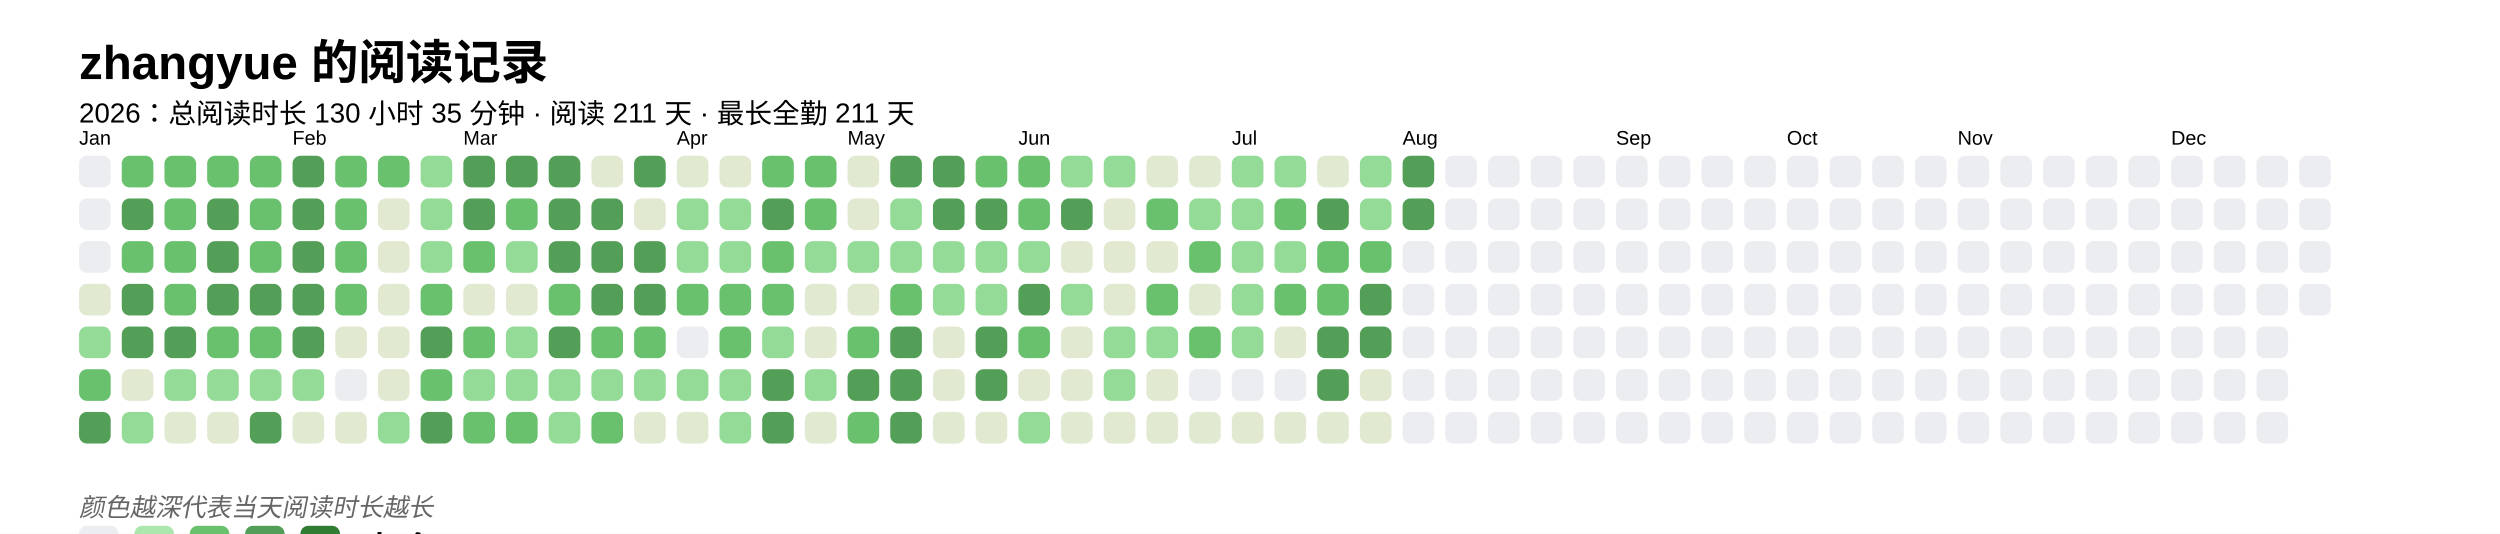
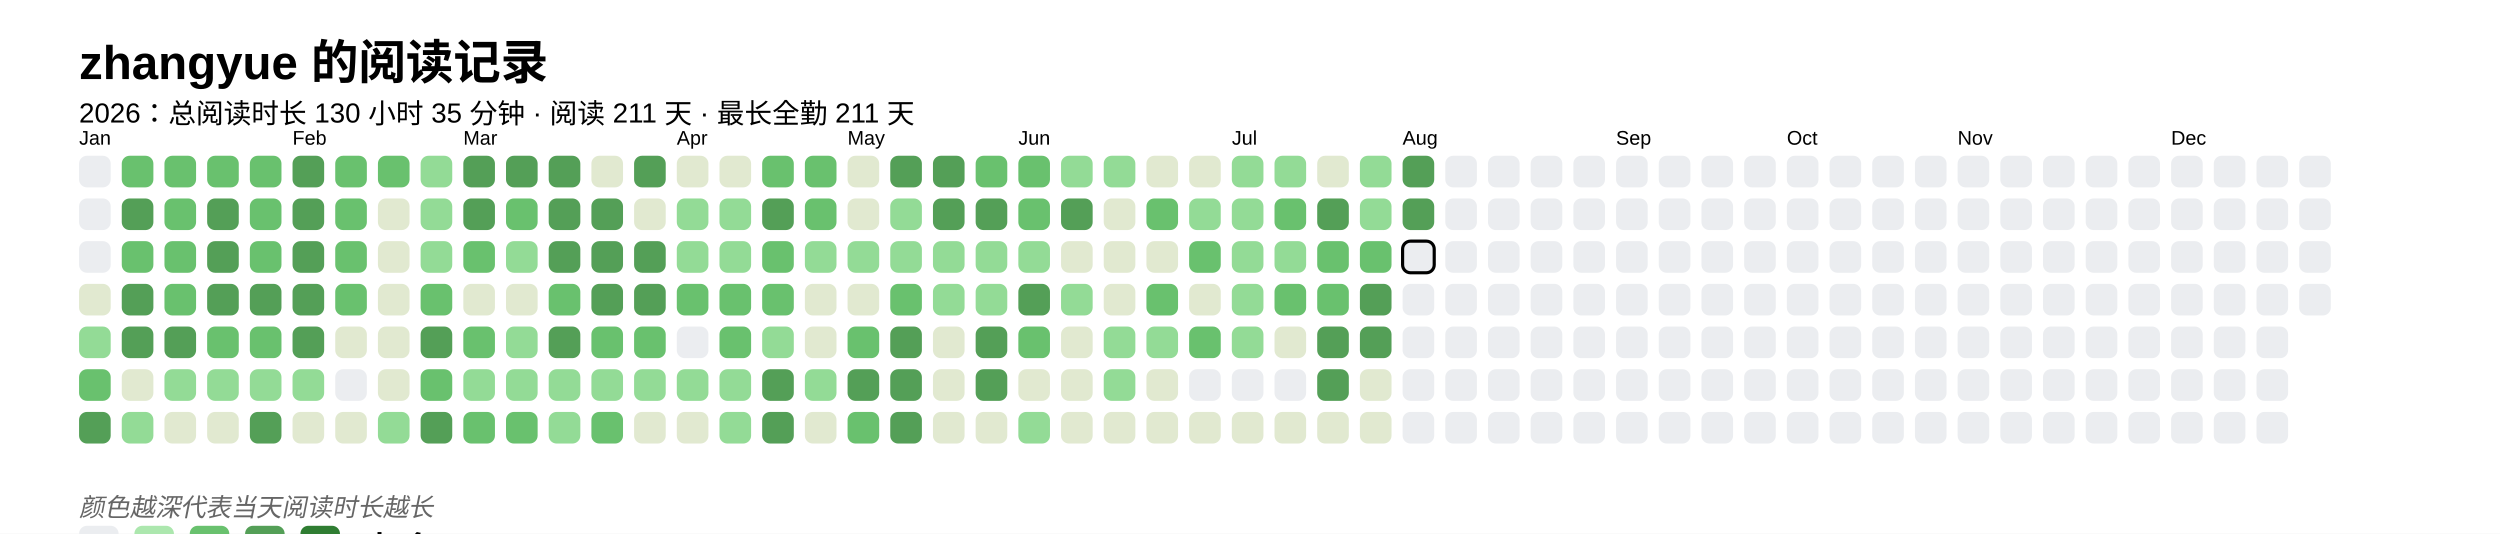
<svg xmlns="http://www.w3.org/2000/svg" baseProfile="full" height="67.5mm" version="1.1" viewBox="0,0,316.2,67.5" width="316.2mm">
  <defs />
  <rect fill="#FFFFFF" height="67.5" width="316.2" x="0" y="0" />
  <text fill="#000000" style="font-size:6px; font-family:Arial; font-weight:bold;" x="10" y="10">zhangyue 的阅读记录</text>
  <text fill="#000000" style="font-size:3.5px; font-family:Arial;" x="10" y="15.5">2026：总阅读时长 130 小时 35 分钟 · 阅读 211 天 · 最长全勤 211 天</text>
  <text fill="#000000" style="font-size:2.5px; font-family:Arial" x="10" y="18.3">Jan</text>
  <rect fill="#EBEDF0" height="4" rx="1" ry="1" width="4" x="10" y="19.7" />
  <rect fill="#EBEDF0" height="4" rx="1" ry="1" width="4" x="10" y="25.1" />
  <rect fill="#EBEDF0" height="4" rx="1" ry="1" width="4" x="10" y="30.5" />
  <rect fill="#e1e9d0" height="4" rx="1" ry="1" width="4" x="10" y="35.9" />
  <rect fill="#93db96" height="4" rx="1" ry="1" width="4" x="10" y="41.3" />
  <rect fill="#69C16E" height="4" rx="1" ry="1" width="4" x="10" y="46.7" />
  <rect fill="#549F57" height="4" rx="1" ry="1" width="4" x="10" y="52.1" />
  <rect fill="#69C16E" height="4" rx="1" ry="1" width="4" x="15.4" y="19.7" />
  <rect fill="#549F57" height="4" rx="1" ry="1" width="4" x="15.4" y="25.1" />
  <rect fill="#69C16E" height="4" rx="1" ry="1" width="4" x="15.4" y="30.5" />
  <rect fill="#549F57" height="4" rx="1" ry="1" width="4" x="15.4" y="35.9" />
  <rect fill="#549F57" height="4" rx="1" ry="1" width="4" x="15.4" y="41.3" />
  <rect fill="#e1e9d0" height="4" rx="1" ry="1" width="4" x="15.4" y="46.7" />
  <rect fill="#93db96" height="4" rx="1" ry="1" width="4" x="15.4" y="52.1" />
  <rect fill="#69C16E" height="4" rx="1" ry="1" width="4" x="20.8" y="19.7" />
  <rect fill="#69C16E" height="4" rx="1" ry="1" width="4" x="20.8" y="25.1" />
  <rect fill="#69C16E" height="4" rx="1" ry="1" width="4" x="20.8" y="30.5" />
  <rect fill="#69C16E" height="4" rx="1" ry="1" width="4" x="20.8" y="35.9" />
  <rect fill="#549F57" height="4" rx="1" ry="1" width="4" x="20.8" y="41.3" />
  <rect fill="#93db96" height="4" rx="1" ry="1" width="4" x="20.8" y="46.7" />
  <rect fill="#e1e9d0" height="4" rx="1" ry="1" width="4" x="20.8" y="52.1" />
  <rect fill="#69C16E" height="4" rx="1" ry="1" width="4" x="26.2" y="19.7" />
  <rect fill="#549F57" height="4" rx="1" ry="1" width="4" x="26.2" y="25.1" />
  <rect fill="#549F57" height="4" rx="1" ry="1" width="4" x="26.2" y="30.5" />
  <rect fill="#549F57" height="4" rx="1" ry="1" width="4" x="26.2" y="35.9" />
  <rect fill="#69C16E" height="4" rx="1" ry="1" width="4" x="26.2" y="41.3" />
  <rect fill="#93db96" height="4" rx="1" ry="1" width="4" x="26.2" y="46.7" />
  <rect fill="#e1e9d0" height="4" rx="1" ry="1" width="4" x="26.2" y="52.1" />
  <rect fill="#69C16E" height="4" rx="1" ry="1" width="4" x="31.6" y="19.7" />
  <rect fill="#69C16E" height="4" rx="1" ry="1" width="4" x="31.6" y="25.1" />
  <rect fill="#69C16E" height="4" rx="1" ry="1" width="4" x="31.6" y="30.5" />
  <rect fill="#549F57" height="4" rx="1" ry="1" width="4" x="31.6" y="35.9" />
  <rect fill="#69C16E" height="4" rx="1" ry="1" width="4" x="31.6" y="41.3" />
  <rect fill="#93db96" height="4" rx="1" ry="1" width="4" x="31.6" y="46.7" />
  <rect fill="#549F57" height="4" rx="1" ry="1" width="4" x="31.6" y="52.1" />
  <text fill="#000000" style="font-size:2.5px; font-family:Arial" x="37.0" y="18.3">Feb</text>
  <rect fill="#549F57" height="4" rx="1" ry="1" width="4" x="37.0" y="19.7" />
  <rect fill="#549F57" height="4" rx="1" ry="1" width="4" x="37.0" y="25.1" />
  <rect fill="#549F57" height="4" rx="1" ry="1" width="4" x="37.0" y="30.5" />
  <rect fill="#549F57" height="4" rx="1" ry="1" width="4" x="37.0" y="35.9" />
  <rect fill="#549F57" height="4" rx="1" ry="1" width="4" x="37.0" y="41.3" />
  <rect fill="#93db96" height="4" rx="1" ry="1" width="4" x="37.0" y="46.7" />
  <rect fill="#e1e9d0" height="4" rx="1" ry="1" width="4" x="37.0" y="52.1" />
  <rect fill="#69C16E" height="4" rx="1" ry="1" width="4" x="42.4" y="19.7" />
  <rect fill="#69C16E" height="4" rx="1" ry="1" width="4" x="42.4" y="25.1" />
  <rect fill="#69C16E" height="4" rx="1" ry="1" width="4" x="42.4" y="30.5" />
  <rect fill="#69C16E" height="4" rx="1" ry="1" width="4" x="42.4" y="35.9" />
  <rect fill="#e1e9d0" height="4" rx="1" ry="1" width="4" x="42.4" y="41.3" />
  <rect fill="#EBEDF0" height="4" rx="1" ry="1" width="4" x="42.4" y="46.7" />
  <rect fill="#e1e9d0" height="4" rx="1" ry="1" width="4" x="42.4" y="52.1" />
  <rect fill="#69C16E" height="4" rx="1" ry="1" width="4" x="47.8" y="19.7" />
  <rect fill="#e1e9d0" height="4" rx="1" ry="1" width="4" x="47.8" y="25.1" />
  <rect fill="#e1e9d0" height="4" rx="1" ry="1" width="4" x="47.8" y="30.5" />
  <rect fill="#e1e9d0" height="4" rx="1" ry="1" width="4" x="47.8" y="35.9" />
  <rect fill="#e1e9d0" height="4" rx="1" ry="1" width="4" x="47.8" y="41.3" />
  <rect fill="#e1e9d0" height="4" rx="1" ry="1" width="4" x="47.8" y="46.7" />
  <rect fill="#93db96" height="4" rx="1" ry="1" width="4" x="47.8" y="52.1" />
  <rect fill="#93db96" height="4" rx="1" ry="1" width="4" x="53.2" y="19.7" />
  <rect fill="#93db96" height="4" rx="1" ry="1" width="4" x="53.2" y="25.1" />
  <rect fill="#93db96" height="4" rx="1" ry="1" width="4" x="53.2" y="30.5" />
  <rect fill="#69C16E" height="4" rx="1" ry="1" width="4" x="53.2" y="35.9" />
  <rect fill="#549F57" height="4" rx="1" ry="1" width="4" x="53.2" y="41.3" />
  <rect fill="#69C16E" height="4" rx="1" ry="1" width="4" x="53.2" y="46.7" />
  <rect fill="#549F57" height="4" rx="1" ry="1" width="4" x="53.2" y="52.1" />
  <text fill="#000000" style="font-size:2.5px; font-family:Arial" x="58.6" y="18.3">Mar</text>
  <rect fill="#549F57" height="4" rx="1" ry="1" width="4" x="58.6" y="19.7" />
  <rect fill="#549F57" height="4" rx="1" ry="1" width="4" x="58.6" y="25.1" />
  <rect fill="#69C16E" height="4" rx="1" ry="1" width="4" x="58.6" y="30.5" />
  <rect fill="#e1e9d0" height="4" rx="1" ry="1" width="4" x="58.6" y="35.9" />
  <rect fill="#69C16E" height="4" rx="1" ry="1" width="4" x="58.6" y="41.3" />
  <rect fill="#93db96" height="4" rx="1" ry="1" width="4" x="58.6" y="46.7" />
  <rect fill="#69C16E" height="4" rx="1" ry="1" width="4" x="58.6" y="52.1" />
  <rect fill="#549F57" height="4" rx="1" ry="1" width="4" x="64" y="19.7" />
  <rect fill="#69C16E" height="4" rx="1" ry="1" width="4" x="64" y="25.1" />
  <rect fill="#93db96" height="4" rx="1" ry="1" width="4" x="64" y="30.5" />
  <rect fill="#e1e9d0" height="4" rx="1" ry="1" width="4" x="64" y="35.9" />
  <rect fill="#93db96" height="4" rx="1" ry="1" width="4" x="64" y="41.3" />
  <rect fill="#93db96" height="4" rx="1" ry="1" width="4" x="64" y="46.7" />
  <rect fill="#69C16E" height="4" rx="1" ry="1" width="4" x="64" y="52.1" />
  <rect fill="#549F57" height="4" rx="1" ry="1" width="4" x="69.4" y="19.7" />
  <rect fill="#549F57" height="4" rx="1" ry="1" width="4" x="69.4" y="25.1" />
  <rect fill="#549F57" height="4" rx="1" ry="1" width="4" x="69.4" y="30.5" />
  <rect fill="#69C16E" height="4" rx="1" ry="1" width="4" x="69.4" y="35.9" />
  <rect fill="#549F57" height="4" rx="1" ry="1" width="4" x="69.4" y="41.3" />
  <rect fill="#93db96" height="4" rx="1" ry="1" width="4" x="69.4" y="46.7" />
  <rect fill="#93db96" height="4" rx="1" ry="1" width="4" x="69.4" y="52.1" />
  <rect fill="#e1e9d0" height="4" rx="1" ry="1" width="4" x="74.8" y="19.7" />
  <rect fill="#549F57" height="4" rx="1" ry="1" width="4" x="74.8" y="25.1" />
  <rect fill="#549F57" height="4" rx="1" ry="1" width="4" x="74.8" y="30.5" />
  <rect fill="#549F57" height="4" rx="1" ry="1" width="4" x="74.8" y="35.9" />
  <rect fill="#69C16E" height="4" rx="1" ry="1" width="4" x="74.8" y="41.3" />
  <rect fill="#93db96" height="4" rx="1" ry="1" width="4" x="74.8" y="46.7" />
  <rect fill="#69C16E" height="4" rx="1" ry="1" width="4" x="74.8" y="52.1" />
  <rect fill="#549F57" height="4" rx="1" ry="1" width="4" x="80.2" y="19.7" />
  <rect fill="#e1e9d0" height="4" rx="1" ry="1" width="4" x="80.2" y="25.1" />
  <rect fill="#549F57" height="4" rx="1" ry="1" width="4" x="80.2" y="30.5" />
  <rect fill="#549F57" height="4" rx="1" ry="1" width="4" x="80.2" y="35.9" />
  <rect fill="#69C16E" height="4" rx="1" ry="1" width="4" x="80.2" y="41.3" />
  <rect fill="#93db96" height="4" rx="1" ry="1" width="4" x="80.2" y="46.7" />
  <rect fill="#e1e9d0" height="4" rx="1" ry="1" width="4" x="80.2" y="52.1" />
  <text fill="#000000" style="font-size:2.5px; font-family:Arial" x="85.6" y="18.3">Apr</text>
  <rect fill="#e1e9d0" height="4" rx="1" ry="1" width="4" x="85.6" y="19.7" />
  <rect fill="#93db96" height="4" rx="1" ry="1" width="4" x="85.6" y="25.1" />
  <rect fill="#93db96" height="4" rx="1" ry="1" width="4" x="85.6" y="30.5" />
  <rect fill="#69C16E" height="4" rx="1" ry="1" width="4" x="85.6" y="35.9" />
  <rect fill="#EBEDF0" height="4" rx="1" ry="1" width="4" x="85.6" y="41.3" />
  <rect fill="#93db96" height="4" rx="1" ry="1" width="4" x="85.6" y="46.7" />
  <rect fill="#e1e9d0" height="4" rx="1" ry="1" width="4" x="85.6" y="52.1" />
  <rect fill="#e1e9d0" height="4" rx="1" ry="1" width="4" x="91" y="19.7" />
  <rect fill="#93db96" height="4" rx="1" ry="1" width="4" x="91" y="25.1" />
  <rect fill="#93db96" height="4" rx="1" ry="1" width="4" x="91" y="30.5" />
  <rect fill="#69C16E" height="4" rx="1" ry="1" width="4" x="91" y="35.9" />
  <rect fill="#69C16E" height="4" rx="1" ry="1" width="4" x="91" y="41.3" />
  <rect fill="#93db96" height="4" rx="1" ry="1" width="4" x="91" y="46.7" />
  <rect fill="#93db96" height="4" rx="1" ry="1" width="4" x="91" y="52.1" />
  <rect fill="#69C16E" height="4" rx="1" ry="1" width="4" x="96.4" y="19.7" />
  <rect fill="#549F57" height="4" rx="1" ry="1" width="4" x="96.4" y="25.1" />
  <rect fill="#69C16E" height="4" rx="1" ry="1" width="4" x="96.4" y="30.5" />
  <rect fill="#69C16E" height="4" rx="1" ry="1" width="4" x="96.4" y="35.9" />
  <rect fill="#93db96" height="4" rx="1" ry="1" width="4" x="96.4" y="41.3" />
  <rect fill="#549F57" height="4" rx="1" ry="1" width="4" x="96.4" y="46.7" />
  <rect fill="#549F57" height="4" rx="1" ry="1" width="4" x="96.4" y="52.1" />
  <rect fill="#69C16E" height="4" rx="1" ry="1" width="4" x="101.8" y="19.7" />
  <rect fill="#69C16E" height="4" rx="1" ry="1" width="4" x="101.8" y="25.1" />
  <rect fill="#93db96" height="4" rx="1" ry="1" width="4" x="101.8" y="30.5" />
  <rect fill="#e1e9d0" height="4" rx="1" ry="1" width="4" x="101.8" y="35.9" />
  <rect fill="#e1e9d0" height="4" rx="1" ry="1" width="4" x="101.8" y="41.3" />
  <rect fill="#93db96" height="4" rx="1" ry="1" width="4" x="101.8" y="46.7" />
  <rect fill="#e1e9d0" height="4" rx="1" ry="1" width="4" x="101.8" y="52.1" />
  <text fill="#000000" style="font-size:2.5px; font-family:Arial" x="107.2" y="18.3">May</text>
  <rect fill="#e1e9d0" height="4" rx="1" ry="1" width="4" x="107.2" y="19.7" />
  <rect fill="#e1e9d0" height="4" rx="1" ry="1" width="4" x="107.2" y="25.1" />
  <rect fill="#93db96" height="4" rx="1" ry="1" width="4" x="107.2" y="30.5" />
  <rect fill="#e1e9d0" height="4" rx="1" ry="1" width="4" x="107.2" y="35.9" />
  <rect fill="#69C16E" height="4" rx="1" ry="1" width="4" x="107.2" y="41.3" />
  <rect fill="#549F57" height="4" rx="1" ry="1" width="4" x="107.2" y="46.7" />
  <rect fill="#69C16E" height="4" rx="1" ry="1" width="4" x="107.2" y="52.1" />
  <rect fill="#549F57" height="4" rx="1" ry="1" width="4" x="112.6" y="19.7" />
  <rect fill="#93db96" height="4" rx="1" ry="1" width="4" x="112.6" y="25.1" />
  <rect fill="#93db96" height="4" rx="1" ry="1" width="4" x="112.6" y="30.5" />
  <rect fill="#69C16E" height="4" rx="1" ry="1" width="4" x="112.6" y="35.9" />
  <rect fill="#549F57" height="4" rx="1" ry="1" width="4" x="112.6" y="41.3" />
  <rect fill="#549F57" height="4" rx="1" ry="1" width="4" x="112.6" y="46.7" />
  <rect fill="#549F57" height="4" rx="1" ry="1" width="4" x="112.6" y="52.1" />
  <rect fill="#549F57" height="4" rx="1" ry="1" width="4" x="118" y="19.7" />
  <rect fill="#549F57" height="4" rx="1" ry="1" width="4" x="118" y="25.1" />
  <rect fill="#93db96" height="4" rx="1" ry="1" width="4" x="118" y="30.5" />
  <rect fill="#93db96" height="4" rx="1" ry="1" width="4" x="118" y="35.9" />
  <rect fill="#e1e9d0" height="4" rx="1" ry="1" width="4" x="118" y="41.3" />
  <rect fill="#e1e9d0" height="4" rx="1" ry="1" width="4" x="118" y="46.7" />
  <rect fill="#e1e9d0" height="4" rx="1" ry="1" width="4" x="118" y="52.1" />
  <rect fill="#69C16E" height="4" rx="1" ry="1" width="4" x="123.4" y="19.7" />
  <rect fill="#549F57" height="4" rx="1" ry="1" width="4" x="123.4" y="25.1" />
  <rect fill="#93db96" height="4" rx="1" ry="1" width="4" x="123.4" y="30.5" />
  <rect fill="#93db96" height="4" rx="1" ry="1" width="4" x="123.4" y="35.9" />
  <rect fill="#549F57" height="4" rx="1" ry="1" width="4" x="123.4" y="41.3" />
  <rect fill="#549F57" height="4" rx="1" ry="1" width="4" x="123.4" y="46.7" />
  <rect fill="#e1e9d0" height="4" rx="1" ry="1" width="4" x="123.4" y="52.1" />
  <text fill="#000000" style="font-size:2.5px; font-family:Arial" x="128.8" y="18.3">Jun</text>
  <rect fill="#69C16E" height="4" rx="1" ry="1" width="4" x="128.8" y="19.7" />
  <rect fill="#69C16E" height="4" rx="1" ry="1" width="4" x="128.8" y="25.1" />
  <rect fill="#93db96" height="4" rx="1" ry="1" width="4" x="128.8" y="30.5" />
  <rect fill="#549F57" height="4" rx="1" ry="1" width="4" x="128.8" y="35.9" />
  <rect fill="#69C16E" height="4" rx="1" ry="1" width="4" x="128.8" y="41.3" />
  <rect fill="#e1e9d0" height="4" rx="1" ry="1" width="4" x="128.8" y="46.7" />
  <rect fill="#93db96" height="4" rx="1" ry="1" width="4" x="128.8" y="52.1" />
  <rect fill="#93db96" height="4" rx="1" ry="1" width="4" x="134.2" y="19.7" />
  <rect fill="#549F57" height="4" rx="1" ry="1" width="4" x="134.2" y="25.1" />
  <rect fill="#e1e9d0" height="4" rx="1" ry="1" width="4" x="134.2" y="30.5" />
  <rect fill="#93db96" height="4" rx="1" ry="1" width="4" x="134.2" y="35.9" />
  <rect fill="#e1e9d0" height="4" rx="1" ry="1" width="4" x="134.2" y="41.3" />
  <rect fill="#e1e9d0" height="4" rx="1" ry="1" width="4" x="134.2" y="46.7" />
  <rect fill="#e1e9d0" height="4" rx="1" ry="1" width="4" x="134.2" y="52.1" />
  <rect fill="#93db96" height="4" rx="1" ry="1" width="4" x="139.6" y="19.7" />
  <rect fill="#e1e9d0" height="4" rx="1" ry="1" width="4" x="139.6" y="25.1" />
  <rect fill="#e1e9d0" height="4" rx="1" ry="1" width="4" x="139.6" y="30.5" />
  <rect fill="#e1e9d0" height="4" rx="1" ry="1" width="4" x="139.6" y="35.9" />
  <rect fill="#93db96" height="4" rx="1" ry="1" width="4" x="139.6" y="41.3" />
  <rect fill="#93db96" height="4" rx="1" ry="1" width="4" x="139.6" y="46.7" />
  <rect fill="#e1e9d0" height="4" rx="1" ry="1" width="4" x="139.6" y="52.1" />
  <rect fill="#e1e9d0" height="4" rx="1" ry="1" width="4" x="145" y="19.7" />
  <rect fill="#69C16E" height="4" rx="1" ry="1" width="4" x="145" y="25.1" />
  <rect fill="#e1e9d0" height="4" rx="1" ry="1" width="4" x="145" y="30.5" />
  <rect fill="#69C16E" height="4" rx="1" ry="1" width="4" x="145" y="35.9" />
  <rect fill="#93db96" height="4" rx="1" ry="1" width="4" x="145" y="41.3" />
  <rect fill="#e1e9d0" height="4" rx="1" ry="1" width="4" x="145" y="46.7" />
  <rect fill="#e1e9d0" height="4" rx="1" ry="1" width="4" x="145" y="52.1" />
  <rect fill="#e1e9d0" height="4" rx="1" ry="1" width="4" x="150.4" y="19.7" />
  <rect fill="#93db96" height="4" rx="1" ry="1" width="4" x="150.4" y="25.1" />
  <rect fill="#69C16E" height="4" rx="1" ry="1" width="4" x="150.4" y="30.5" />
  <rect fill="#e1e9d0" height="4" rx="1" ry="1" width="4" x="150.4" y="35.9" />
  <rect fill="#69C16E" height="4" rx="1" ry="1" width="4" x="150.4" y="41.3" />
  <rect fill="#EBEDF0" height="4" rx="1" ry="1" width="4" x="150.4" y="46.7" />
  <rect fill="#e1e9d0" height="4" rx="1" ry="1" width="4" x="150.4" y="52.1" />
  <text fill="#000000" style="font-size:2.5px; font-family:Arial" x="155.8" y="18.3">Jul</text>
  <rect fill="#93db96" height="4" rx="1" ry="1" width="4" x="155.8" y="19.7" />
  <rect fill="#93db96" height="4" rx="1" ry="1" width="4" x="155.8" y="25.1" />
  <rect fill="#93db96" height="4" rx="1" ry="1" width="4" x="155.8" y="30.5" />
  <rect fill="#93db96" height="4" rx="1" ry="1" width="4" x="155.8" y="35.9" />
  <rect fill="#93db96" height="4" rx="1" ry="1" width="4" x="155.8" y="41.3" />
  <rect fill="#EBEDF0" height="4" rx="1" ry="1" width="4" x="155.8" y="46.7" />
  <rect fill="#e1e9d0" height="4" rx="1" ry="1" width="4" x="155.8" y="52.1" />
  <rect fill="#93db96" height="4" rx="1" ry="1" width="4" x="161.2" y="19.7" />
  <rect fill="#69C16E" height="4" rx="1" ry="1" width="4" x="161.2" y="25.1" />
  <rect fill="#93db96" height="4" rx="1" ry="1" width="4" x="161.2" y="30.5" />
  <rect fill="#69C16E" height="4" rx="1" ry="1" width="4" x="161.2" y="35.9" />
  <rect fill="#e1e9d0" height="4" rx="1" ry="1" width="4" x="161.2" y="41.3" />
  <rect fill="#EBEDF0" height="4" rx="1" ry="1" width="4" x="161.2" y="46.7" />
  <rect fill="#e1e9d0" height="4" rx="1" ry="1" width="4" x="161.2" y="52.1" />
  <rect fill="#e1e9d0" height="4" rx="1" ry="1" width="4" x="166.6" y="19.7" />
  <rect fill="#549F57" height="4" rx="1" ry="1" width="4" x="166.6" y="25.1" />
  <rect fill="#69C16E" height="4" rx="1" ry="1" width="4" x="166.6" y="30.5" />
  <rect fill="#69C16E" height="4" rx="1" ry="1" width="4" x="166.6" y="35.9" />
  <rect fill="#549F57" height="4" rx="1" ry="1" width="4" x="166.6" y="41.3" />
  <rect fill="#549F57" height="4" rx="1" ry="1" width="4" x="166.6" y="46.7" />
  <rect fill="#e1e9d0" height="4" rx="1" ry="1" width="4" x="166.6" y="52.1" />
  <rect fill="#93db96" height="4" rx="1" ry="1" width="4" x="172" y="19.7" />
  <rect fill="#93db96" height="4" rx="1" ry="1" width="4" x="172" y="25.1" />
  <rect fill="#69C16E" height="4" rx="1" ry="1" width="4" x="172" y="30.5" />
  <rect fill="#549F57" height="4" rx="1" ry="1" width="4" x="172" y="35.9" />
  <rect fill="#549F57" height="4" rx="1" ry="1" width="4" x="172" y="41.3" />
  <rect fill="#e1e9d0" height="4" rx="1" ry="1" width="4" x="172" y="46.7" />
  <rect fill="#e1e9d0" height="4" rx="1" ry="1" width="4" x="172" y="52.1" />
  <text fill="#000000" style="font-size:2.5px; font-family:Arial" x="177.4" y="18.3">Aug</text>
  <rect fill="#549F57" height="4" rx="1" ry="1" width="4" x="177.4" y="19.7" />
  <rect fill="#549F57" height="4" rx="1" ry="1" width="4" x="177.4" y="25.1" />
-   <rect fill="#EBEDF0" height="4" rx="1" ry="1" width="4" x="177.4" y="30.5" />
+   <rect fill="#EBEDF0" height="4" rx="1" ry="1" width="4" x="177.4" y="30.5" stroke="#000000" stroke-width="0.4" />
  <rect fill="#EBEDF0" height="4" rx="1" ry="1" width="4" x="177.4" y="35.9" />
  <rect fill="#EBEDF0" height="4" rx="1" ry="1" width="4" x="177.4" y="41.3" />
  <rect fill="#EBEDF0" height="4" rx="1" ry="1" width="4" x="177.4" y="46.7" />
  <rect fill="#EBEDF0" height="4" rx="1" ry="1" width="4" x="177.4" y="52.1" />
  <rect fill="#EBEDF0" height="4" rx="1" ry="1" width="4" x="182.8" y="19.7" />
  <rect fill="#EBEDF0" height="4" rx="1" ry="1" width="4" x="182.8" y="25.1" />
  <rect fill="#EBEDF0" height="4" rx="1" ry="1" width="4" x="182.8" y="30.5" />
  <rect fill="#EBEDF0" height="4" rx="1" ry="1" width="4" x="182.8" y="35.9" />
  <rect fill="#EBEDF0" height="4" rx="1" ry="1" width="4" x="182.8" y="41.3" />
  <rect fill="#EBEDF0" height="4" rx="1" ry="1" width="4" x="182.8" y="46.7" />
  <rect fill="#EBEDF0" height="4" rx="1" ry="1" width="4" x="182.8" y="52.1" />
  <rect fill="#EBEDF0" height="4" rx="1" ry="1" width="4" x="188.2" y="19.7" />
  <rect fill="#EBEDF0" height="4" rx="1" ry="1" width="4" x="188.2" y="25.1" />
  <rect fill="#EBEDF0" height="4" rx="1" ry="1" width="4" x="188.2" y="30.5" />
  <rect fill="#EBEDF0" height="4" rx="1" ry="1" width="4" x="188.2" y="35.9" />
  <rect fill="#EBEDF0" height="4" rx="1" ry="1" width="4" x="188.2" y="41.3" />
  <rect fill="#EBEDF0" height="4" rx="1" ry="1" width="4" x="188.2" y="46.7" />
  <rect fill="#EBEDF0" height="4" rx="1" ry="1" width="4" x="188.2" y="52.1" />
  <rect fill="#EBEDF0" height="4" rx="1" ry="1" width="4" x="193.6" y="19.7" />
  <rect fill="#EBEDF0" height="4" rx="1" ry="1" width="4" x="193.6" y="25.1" />
  <rect fill="#EBEDF0" height="4" rx="1" ry="1" width="4" x="193.6" y="30.5" />
  <rect fill="#EBEDF0" height="4" rx="1" ry="1" width="4" x="193.6" y="35.9" />
  <rect fill="#EBEDF0" height="4" rx="1" ry="1" width="4" x="193.6" y="41.3" />
  <rect fill="#EBEDF0" height="4" rx="1" ry="1" width="4" x="193.6" y="46.7" />
  <rect fill="#EBEDF0" height="4" rx="1" ry="1" width="4" x="193.6" y="52.1" />
  <rect fill="#EBEDF0" height="4" rx="1" ry="1" width="4" x="199" y="19.7" />
  <rect fill="#EBEDF0" height="4" rx="1" ry="1" width="4" x="199" y="25.1" />
  <rect fill="#EBEDF0" height="4" rx="1" ry="1" width="4" x="199" y="30.5" />
  <rect fill="#EBEDF0" height="4" rx="1" ry="1" width="4" x="199" y="35.9" />
  <rect fill="#EBEDF0" height="4" rx="1" ry="1" width="4" x="199" y="41.3" />
  <rect fill="#EBEDF0" height="4" rx="1" ry="1" width="4" x="199" y="46.7" />
  <rect fill="#EBEDF0" height="4" rx="1" ry="1" width="4" x="199" y="52.1" />
  <text fill="#000000" style="font-size:2.5px; font-family:Arial" x="204.4" y="18.3">Sep</text>
  <rect fill="#EBEDF0" height="4" rx="1" ry="1" width="4" x="204.4" y="19.7" />
  <rect fill="#EBEDF0" height="4" rx="1" ry="1" width="4" x="204.4" y="25.1" />
  <rect fill="#EBEDF0" height="4" rx="1" ry="1" width="4" x="204.4" y="30.5" />
  <rect fill="#EBEDF0" height="4" rx="1" ry="1" width="4" x="204.4" y="35.9" />
  <rect fill="#EBEDF0" height="4" rx="1" ry="1" width="4" x="204.4" y="41.3" />
  <rect fill="#EBEDF0" height="4" rx="1" ry="1" width="4" x="204.4" y="46.7" />
  <rect fill="#EBEDF0" height="4" rx="1" ry="1" width="4" x="204.4" y="52.1" />
  <rect fill="#EBEDF0" height="4" rx="1" ry="1" width="4" x="209.8" y="19.7" />
  <rect fill="#EBEDF0" height="4" rx="1" ry="1" width="4" x="209.8" y="25.1" />
  <rect fill="#EBEDF0" height="4" rx="1" ry="1" width="4" x="209.8" y="30.5" />
  <rect fill="#EBEDF0" height="4" rx="1" ry="1" width="4" x="209.8" y="35.9" />
  <rect fill="#EBEDF0" height="4" rx="1" ry="1" width="4" x="209.8" y="41.3" />
  <rect fill="#EBEDF0" height="4" rx="1" ry="1" width="4" x="209.8" y="46.7" />
  <rect fill="#EBEDF0" height="4" rx="1" ry="1" width="4" x="209.8" y="52.1" />
  <rect fill="#EBEDF0" height="4" rx="1" ry="1" width="4" x="215.2" y="19.7" />
  <rect fill="#EBEDF0" height="4" rx="1" ry="1" width="4" x="215.2" y="25.1" />
  <rect fill="#EBEDF0" height="4" rx="1" ry="1" width="4" x="215.2" y="30.5" />
  <rect fill="#EBEDF0" height="4" rx="1" ry="1" width="4" x="215.2" y="35.9" />
  <rect fill="#EBEDF0" height="4" rx="1" ry="1" width="4" x="215.2" y="41.3" />
  <rect fill="#EBEDF0" height="4" rx="1" ry="1" width="4" x="215.2" y="46.7" />
  <rect fill="#EBEDF0" height="4" rx="1" ry="1" width="4" x="215.2" y="52.1" />
  <rect fill="#EBEDF0" height="4" rx="1" ry="1" width="4" x="220.6" y="19.7" />
  <rect fill="#EBEDF0" height="4" rx="1" ry="1" width="4" x="220.6" y="25.1" />
  <rect fill="#EBEDF0" height="4" rx="1" ry="1" width="4" x="220.6" y="30.5" />
  <rect fill="#EBEDF0" height="4" rx="1" ry="1" width="4" x="220.6" y="35.9" />
  <rect fill="#EBEDF0" height="4" rx="1" ry="1" width="4" x="220.6" y="41.3" />
  <rect fill="#EBEDF0" height="4" rx="1" ry="1" width="4" x="220.6" y="46.7" />
  <rect fill="#EBEDF0" height="4" rx="1" ry="1" width="4" x="220.6" y="52.1" />
  <text fill="#000000" style="font-size:2.5px; font-family:Arial" x="226" y="18.3">Oct</text>
  <rect fill="#EBEDF0" height="4" rx="1" ry="1" width="4" x="226" y="19.7" />
  <rect fill="#EBEDF0" height="4" rx="1" ry="1" width="4" x="226" y="25.1" />
  <rect fill="#EBEDF0" height="4" rx="1" ry="1" width="4" x="226" y="30.5" />
  <rect fill="#EBEDF0" height="4" rx="1" ry="1" width="4" x="226" y="35.9" />
  <rect fill="#EBEDF0" height="4" rx="1" ry="1" width="4" x="226" y="41.3" />
  <rect fill="#EBEDF0" height="4" rx="1" ry="1" width="4" x="226" y="46.7" />
  <rect fill="#EBEDF0" height="4" rx="1" ry="1" width="4" x="226" y="52.1" />
  <rect fill="#EBEDF0" height="4" rx="1" ry="1" width="4" x="231.4" y="19.7" />
  <rect fill="#EBEDF0" height="4" rx="1" ry="1" width="4" x="231.4" y="25.1" />
  <rect fill="#EBEDF0" height="4" rx="1" ry="1" width="4" x="231.4" y="30.5" />
  <rect fill="#EBEDF0" height="4" rx="1" ry="1" width="4" x="231.4" y="35.9" />
  <rect fill="#EBEDF0" height="4" rx="1" ry="1" width="4" x="231.4" y="41.3" />
  <rect fill="#EBEDF0" height="4" rx="1" ry="1" width="4" x="231.4" y="46.7" />
  <rect fill="#EBEDF0" height="4" rx="1" ry="1" width="4" x="231.4" y="52.1" />
  <rect fill="#EBEDF0" height="4" rx="1" ry="1" width="4" x="236.8" y="19.7" />
  <rect fill="#EBEDF0" height="4" rx="1" ry="1" width="4" x="236.8" y="25.1" />
  <rect fill="#EBEDF0" height="4" rx="1" ry="1" width="4" x="236.8" y="30.5" />
  <rect fill="#EBEDF0" height="4" rx="1" ry="1" width="4" x="236.8" y="35.9" />
  <rect fill="#EBEDF0" height="4" rx="1" ry="1" width="4" x="236.8" y="41.3" />
  <rect fill="#EBEDF0" height="4" rx="1" ry="1" width="4" x="236.8" y="46.7" />
  <rect fill="#EBEDF0" height="4" rx="1" ry="1" width="4" x="236.8" y="52.1" />
  <rect fill="#EBEDF0" height="4" rx="1" ry="1" width="4" x="242.2" y="19.7" />
  <rect fill="#EBEDF0" height="4" rx="1" ry="1" width="4" x="242.2" y="25.1" />
  <rect fill="#EBEDF0" height="4" rx="1" ry="1" width="4" x="242.2" y="30.5" />
  <rect fill="#EBEDF0" height="4" rx="1" ry="1" width="4" x="242.2" y="35.9" />
  <rect fill="#EBEDF0" height="4" rx="1" ry="1" width="4" x="242.2" y="41.3" />
  <rect fill="#EBEDF0" height="4" rx="1" ry="1" width="4" x="242.2" y="46.7" />
  <rect fill="#EBEDF0" height="4" rx="1" ry="1" width="4" x="242.2" y="52.1" />
  <text fill="#000000" style="font-size:2.5px; font-family:Arial" x="247.6" y="18.3">Nov</text>
  <rect fill="#EBEDF0" height="4" rx="1" ry="1" width="4" x="247.6" y="19.7" />
  <rect fill="#EBEDF0" height="4" rx="1" ry="1" width="4" x="247.6" y="25.1" />
  <rect fill="#EBEDF0" height="4" rx="1" ry="1" width="4" x="247.6" y="30.5" />
  <rect fill="#EBEDF0" height="4" rx="1" ry="1" width="4" x="247.6" y="35.9" />
  <rect fill="#EBEDF0" height="4" rx="1" ry="1" width="4" x="247.6" y="41.3" />
  <rect fill="#EBEDF0" height="4" rx="1" ry="1" width="4" x="247.6" y="46.7" />
  <rect fill="#EBEDF0" height="4" rx="1" ry="1" width="4" x="247.6" y="52.1" />
  <rect fill="#EBEDF0" height="4" rx="1" ry="1" width="4" x="253" y="19.7" />
  <rect fill="#EBEDF0" height="4" rx="1" ry="1" width="4" x="253" y="25.1" />
  <rect fill="#EBEDF0" height="4" rx="1" ry="1" width="4" x="253" y="30.5" />
  <rect fill="#EBEDF0" height="4" rx="1" ry="1" width="4" x="253" y="35.9" />
  <rect fill="#EBEDF0" height="4" rx="1" ry="1" width="4" x="253" y="41.3" />
  <rect fill="#EBEDF0" height="4" rx="1" ry="1" width="4" x="253" y="46.7" />
  <rect fill="#EBEDF0" height="4" rx="1" ry="1" width="4" x="253" y="52.1" />
  <rect fill="#EBEDF0" height="4" rx="1" ry="1" width="4" x="258.4" y="19.7" />
  <rect fill="#EBEDF0" height="4" rx="1" ry="1" width="4" x="258.4" y="25.1" />
  <rect fill="#EBEDF0" height="4" rx="1" ry="1" width="4" x="258.4" y="30.5" />
  <rect fill="#EBEDF0" height="4" rx="1" ry="1" width="4" x="258.4" y="35.9" />
  <rect fill="#EBEDF0" height="4" rx="1" ry="1" width="4" x="258.4" y="41.3" />
  <rect fill="#EBEDF0" height="4" rx="1" ry="1" width="4" x="258.4" y="46.7" />
  <rect fill="#EBEDF0" height="4" rx="1" ry="1" width="4" x="258.4" y="52.1" />
  <rect fill="#EBEDF0" height="4" rx="1" ry="1" width="4" x="263.8" y="19.7" />
  <rect fill="#EBEDF0" height="4" rx="1" ry="1" width="4" x="263.8" y="25.1" />
  <rect fill="#EBEDF0" height="4" rx="1" ry="1" width="4" x="263.8" y="30.5" />
  <rect fill="#EBEDF0" height="4" rx="1" ry="1" width="4" x="263.8" y="35.9" />
  <rect fill="#EBEDF0" height="4" rx="1" ry="1" width="4" x="263.8" y="41.3" />
  <rect fill="#EBEDF0" height="4" rx="1" ry="1" width="4" x="263.8" y="46.7" />
  <rect fill="#EBEDF0" height="4" rx="1" ry="1" width="4" x="263.8" y="52.1" />
  <rect fill="#EBEDF0" height="4" rx="1" ry="1" width="4" x="269.2" y="19.7" />
  <rect fill="#EBEDF0" height="4" rx="1" ry="1" width="4" x="269.2" y="25.1" />
  <rect fill="#EBEDF0" height="4" rx="1" ry="1" width="4" x="269.2" y="30.5" />
  <rect fill="#EBEDF0" height="4" rx="1" ry="1" width="4" x="269.2" y="35.9" />
  <rect fill="#EBEDF0" height="4" rx="1" ry="1" width="4" x="269.2" y="41.3" />
  <rect fill="#EBEDF0" height="4" rx="1" ry="1" width="4" x="269.2" y="46.7" />
  <rect fill="#EBEDF0" height="4" rx="1" ry="1" width="4" x="269.2" y="52.1" />
  <text fill="#000000" style="font-size:2.5px; font-family:Arial" x="274.6" y="18.3">Dec</text>
  <rect fill="#EBEDF0" height="4" rx="1" ry="1" width="4" x="274.6" y="19.7" />
  <rect fill="#EBEDF0" height="4" rx="1" ry="1" width="4" x="274.6" y="25.1" />
  <rect fill="#EBEDF0" height="4" rx="1" ry="1" width="4" x="274.6" y="30.5" />
  <rect fill="#EBEDF0" height="4" rx="1" ry="1" width="4" x="274.6" y="35.9" />
  <rect fill="#EBEDF0" height="4" rx="1" ry="1" width="4" x="274.6" y="41.3" />
  <rect fill="#EBEDF0" height="4" rx="1" ry="1" width="4" x="274.6" y="46.7" />
  <rect fill="#EBEDF0" height="4" rx="1" ry="1" width="4" x="274.6" y="52.1" />
  <rect fill="#EBEDF0" height="4" rx="1" ry="1" width="4" x="280" y="19.7" />
  <rect fill="#EBEDF0" height="4" rx="1" ry="1" width="4" x="280" y="25.1" />
  <rect fill="#EBEDF0" height="4" rx="1" ry="1" width="4" x="280" y="30.5" />
  <rect fill="#EBEDF0" height="4" rx="1" ry="1" width="4" x="280" y="35.9" />
  <rect fill="#EBEDF0" height="4" rx="1" ry="1" width="4" x="280" y="41.3" />
  <rect fill="#EBEDF0" height="4" rx="1" ry="1" width="4" x="280" y="46.7" />
  <rect fill="#EBEDF0" height="4" rx="1" ry="1" width="4" x="280" y="52.1" />
  <rect fill="#EBEDF0" height="4" rx="1" ry="1" width="4" x="285.4" y="19.7" />
  <rect fill="#EBEDF0" height="4" rx="1" ry="1" width="4" x="285.4" y="25.1" />
  <rect fill="#EBEDF0" height="4" rx="1" ry="1" width="4" x="285.4" y="30.5" />
  <rect fill="#EBEDF0" height="4" rx="1" ry="1" width="4" x="285.4" y="35.9" />
  <rect fill="#EBEDF0" height="4" rx="1" ry="1" width="4" x="285.4" y="41.3" />
  <rect fill="#EBEDF0" height="4" rx="1" ry="1" width="4" x="285.4" y="46.7" />
  <rect fill="#EBEDF0" height="4" rx="1" ry="1" width="4" x="285.4" y="52.1" />
  <rect fill="#EBEDF0" height="4" rx="1" ry="1" width="4" x="290.8" y="19.7" />
  <rect fill="#EBEDF0" height="4" rx="1" ry="1" width="4" x="290.8" y="25.1" />
  <rect fill="#EBEDF0" height="4" rx="1" ry="1" width="4" x="290.8" y="30.5" />
  <rect fill="#EBEDF0" height="4" rx="1" ry="1" width="4" x="290.8" y="35.9" />
  <text fill="#666666" style="font-size:3.2px; font-family:Arial; font-style:italic;" x="10" y="65.3">颜色越深代表当天阅读时长越长</text>
  <rect fill="#EBEDF0" x="10.0" y="66.5" width="5.0" height="5.0" rx="1" ry="1" />
  <text fill="#000000" style="font-size:3.5px; font-family:Arial;" x="10.0" y="75.3">0</text>
  <rect fill="#ACE7AE" x="17.0" y="66.5" width="5.0" height="5.0" rx="1" ry="1" />
  <text fill="#000000" style="font-size:3.5px; font-family:Arial;" x="17.0" y="75.3">&lt;30 分</text>
  <rect fill="#69C16E" x="24.0" y="66.5" width="5.0" height="5.0" rx="1" ry="1" />
  <text fill="#000000" style="font-size:3.5px; font-family:Arial;" x="24.0" y="75.3">30-60 分</text>
  <rect fill="#549F57" x="31.0" y="66.5" width="5.0" height="5.0" rx="1" ry="1" />
  <text fill="#000000" style="font-size:3.5px; font-family:Arial;" x="31.0" y="75.3">1-2 小时</text>
  <rect fill="#2F7D32" x="38.0" y="66.5" width="5.0" height="5.0" rx="1" ry="1" />
  <text fill="#000000" style="font-size:3.5px; font-family:Arial;" x="38.0" y="75.3">2 小时+</text>
  <text fill="#000000" style="font-size:4px; font-family:Arial; font-weight:bold;" x="46.0" y="70.7">少</text>
  <text fill="#000000" style="font-size:4px; font-family:Arial; font-weight:bold;" x="51.0" y="70.7">多</text>
</svg>
